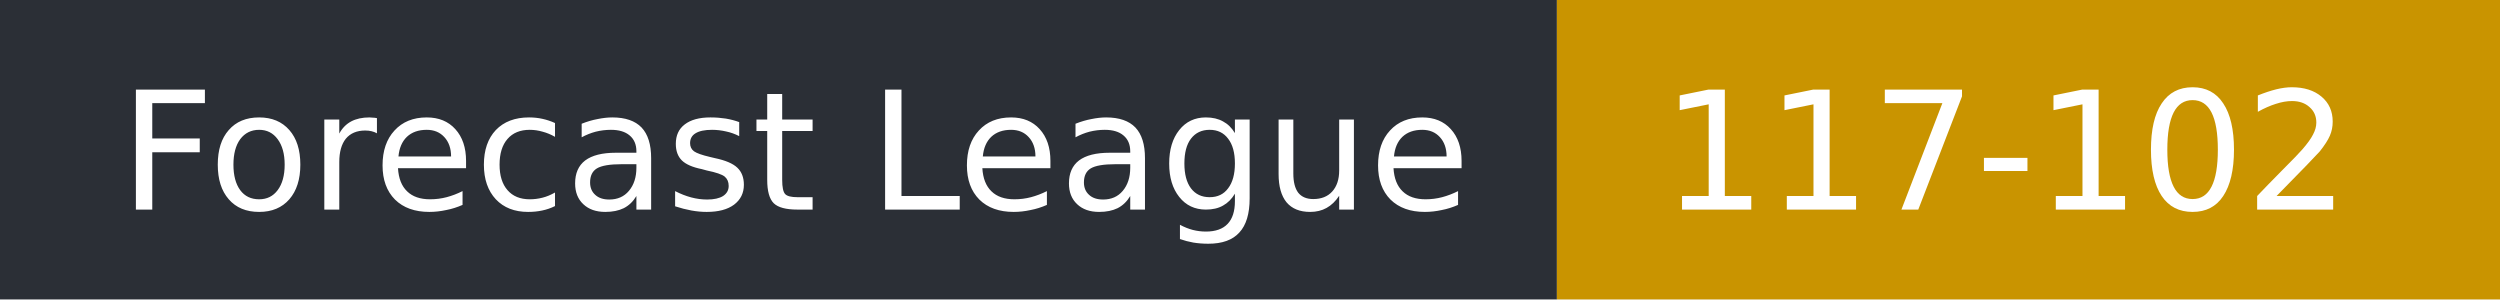
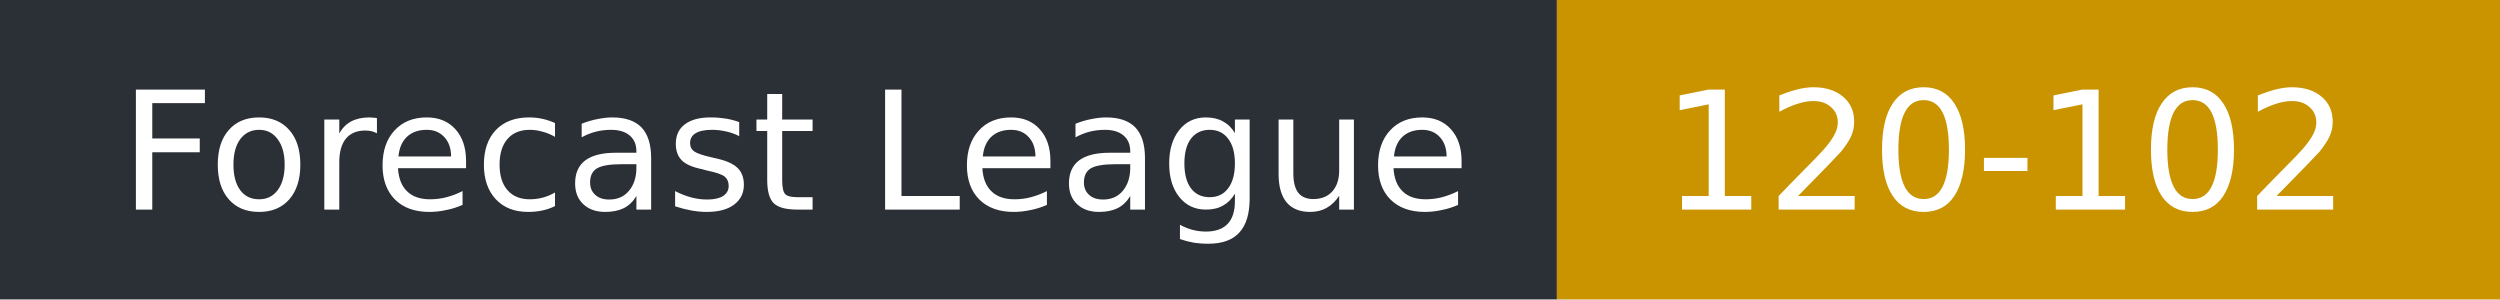
- <svg xmlns="http://www.w3.org/2000/svg" width="167" height="20" role="img" aria-label="Forecast League: 117-102">
+ <svg xmlns="http://www.w3.org/2000/svg" width="167" height="20" role="img" aria-label="Forecast League: 120-102">
  <rect width="104" height="20" fill="#2b2f36" />
  <rect x="104" width="63" height="20" fill="#c99400" />
  <g fill="#fff" font-family="Verdana,DejaVu Sans,sans-serif" font-size="11">
    <text x="8" y="14">Forecast League</text>
-     <text x="111" y="14">117-102</text>
+     <text x="111" y="14">120-102</text>
  </g>
</svg>
